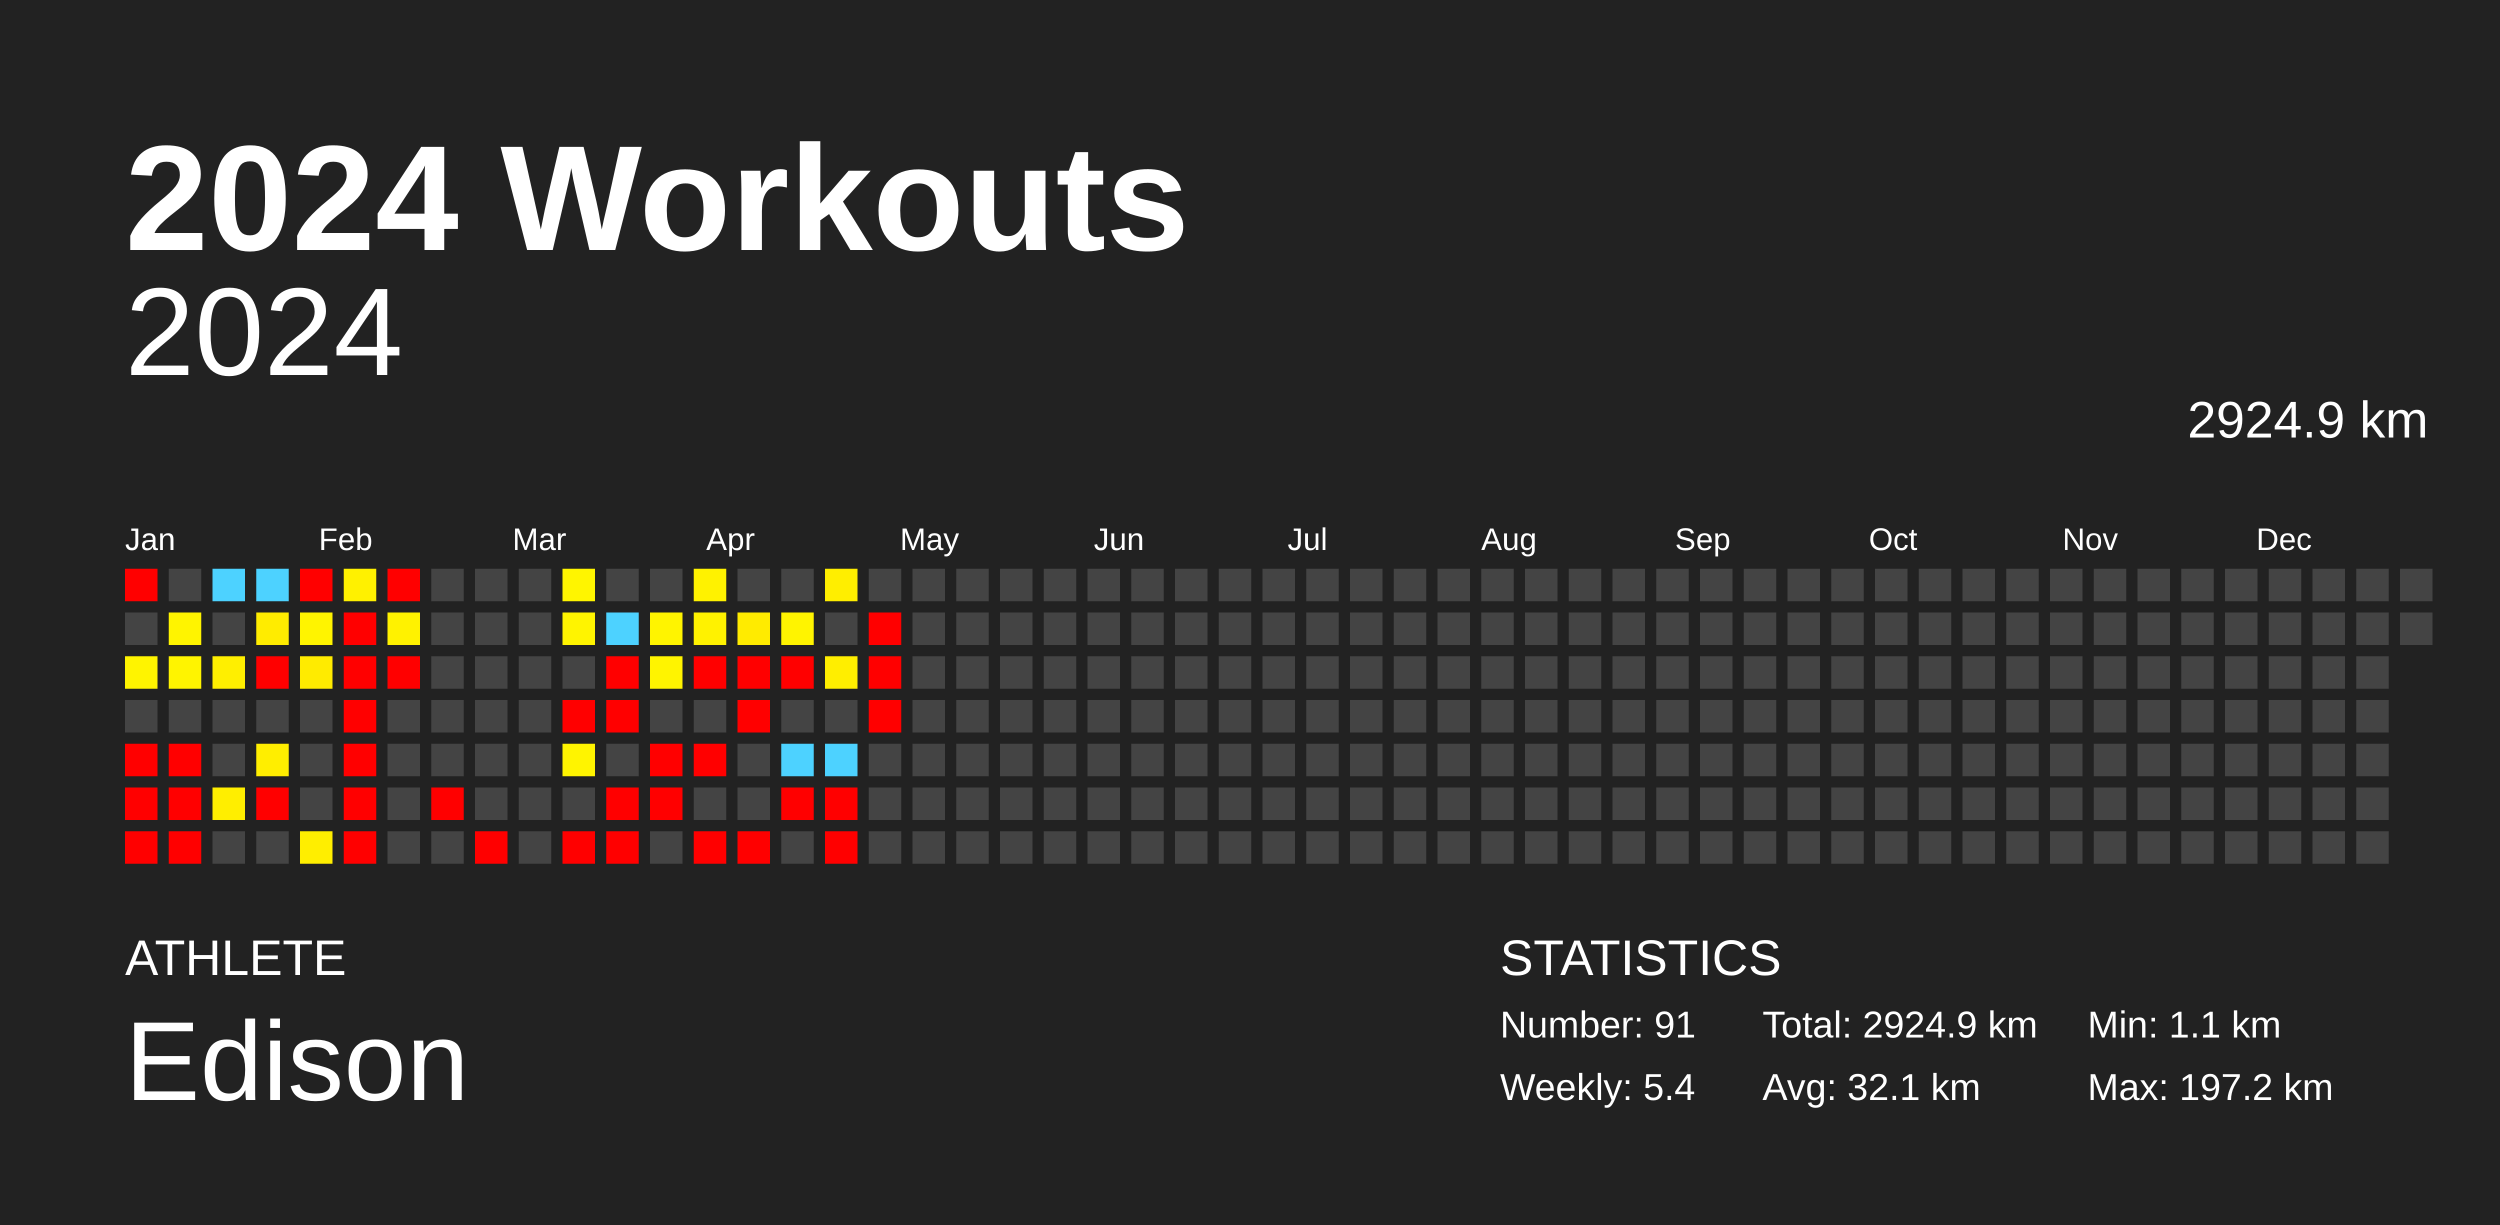
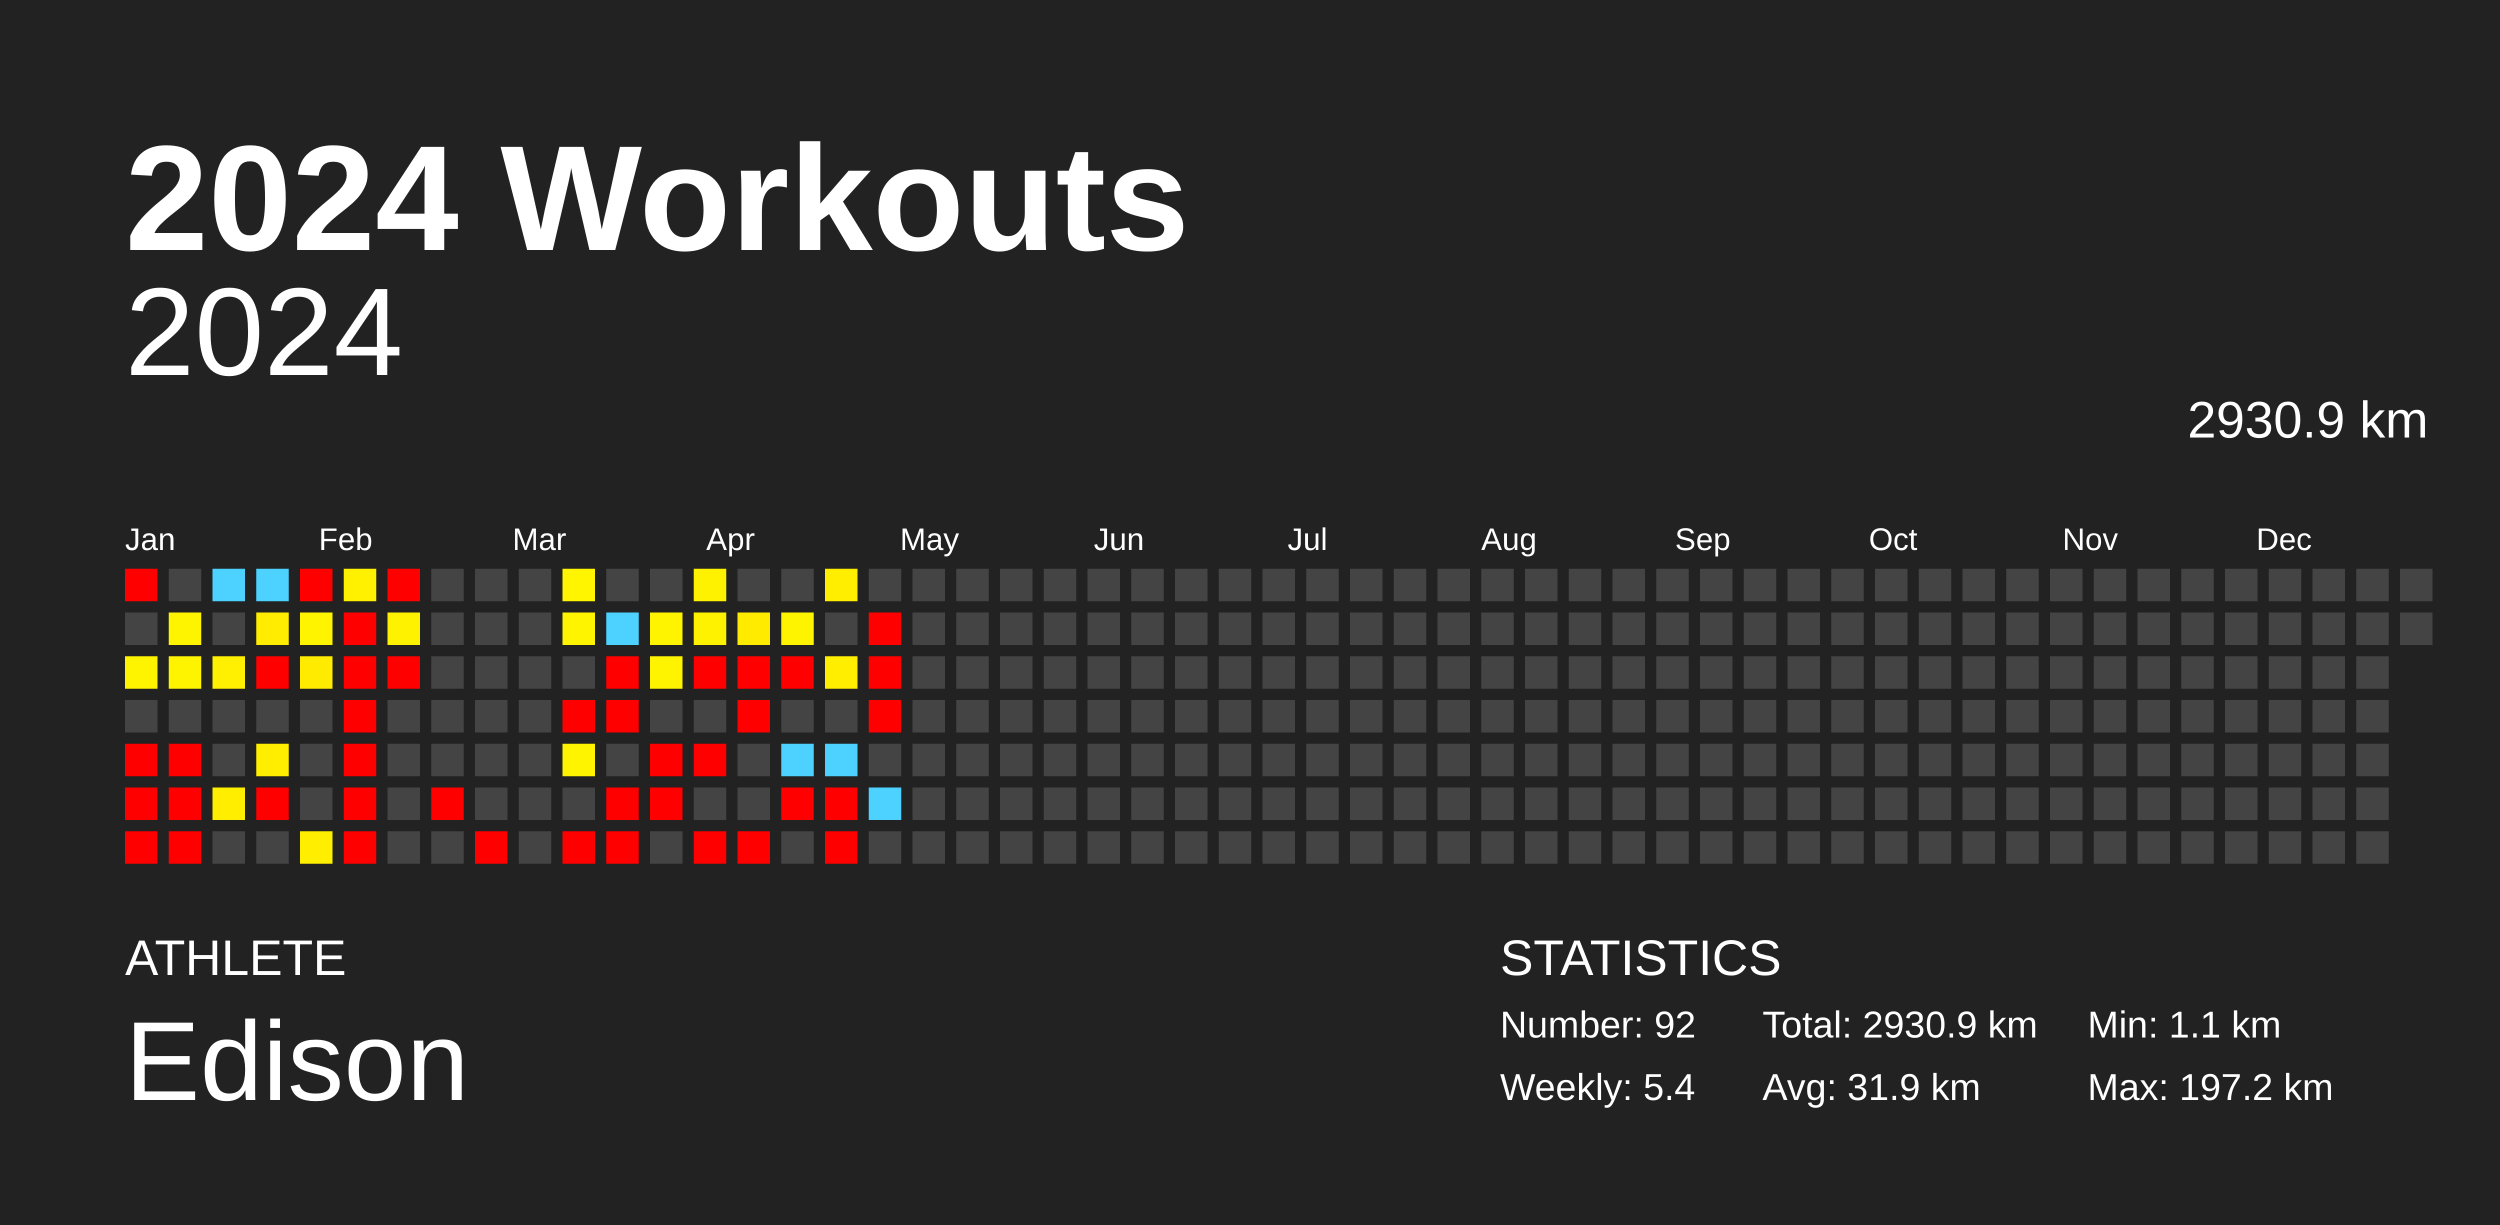
<svg xmlns="http://www.w3.org/2000/svg" baseProfile="full" height="98mm" version="1.1" viewBox="0,0,200,98" width="200mm">
  <defs />
  <rect fill="#222222" height="98" width="200" x="0" y="0" />
  <text fill="#FFFFFF" style="font-size:12px; font-family:Arial; font-weight:bold;" x="10" y="20">2024 Workouts</text>
  <text fill="#FFFFFF" style="font-size:4px; font-family:Arial" x="10" y="78">ATHLETE</text>
  <text fill="#FFFFFF" style="font-size:9px; font-family:Arial" x="10" y="88">Edison</text>
  <text fill="#FFFFFF" style="font-size:4px; font-family:Arial" x="120" y="78">STATISTICS</text>
-   <text fill="#FFFFFF" style="font-size:3px; font-family:Arial" x="120" y="83">Number: 91</text>
+   <text fill="#FFFFFF" style="font-size:3px; font-family:Arial" x="120" y="83">Number: 92</text>
  <text fill="#FFFFFF" style="font-size:3px; font-family:Arial" x="120" y="88">Weekly: 5.4</text>
-   <text fill="#FFFFFF" style="font-size:3px; font-family:Arial" x="141" y="83">Total: 2924.9 km</text>
-   <text fill="#FFFFFF" style="font-size:3px; font-family:Arial" x="141" y="88">Avg: 32.1 km</text>
+   <text fill="#FFFFFF" style="font-size:3px; font-family:Arial" x="141" y="83">Total: 2930.9 km</text>
+   <text fill="#FFFFFF" style="font-size:3px; font-family:Arial" x="141" y="88">Avg: 31.9 km</text>
  <text fill="#FFFFFF" style="font-size:3px; font-family:Arial" x="167" y="83">Min: 1.1 km</text>
  <text fill="#FFFFFF" style="font-size:3px; font-family:Arial" x="167" y="88">Max: 197.2 km</text>
  <text alignment-baseline="hanging" fill="#FFFFFF" style="font-size:10.0px; font-family:Arial;" x="10" y="30">2024</text>
-   <text alignment-baseline="hanging" fill="#FFFFFF" style="font-size:4.125px; font-family:Arial;" x="175" y="35">2924.9 km</text>
+   <text alignment-baseline="hanging" fill="#FFFFFF" style="font-size:4.125px; font-family:Arial;" x="175" y="35">2930.9 km</text>
  <text fill="#FFFFFF" style="font-size:2.5px; font-family:Arial" x="10.0" y="44">Jan</text>
  <text fill="#FFFFFF" style="font-size:2.5px; font-family:Arial" x="25.5" y="44">Feb</text>
  <text fill="#FFFFFF" style="font-size:2.5px; font-family:Arial" x="41.0" y="44">Mar</text>
  <text fill="#FFFFFF" style="font-size:2.5px; font-family:Arial" x="56.5" y="44">Apr</text>
  <text fill="#FFFFFF" style="font-size:2.5px; font-family:Arial" x="72.0" y="44">May</text>
  <text fill="#FFFFFF" style="font-size:2.5px; font-family:Arial" x="87.5" y="44">Jun</text>
  <text fill="#FFFFFF" style="font-size:2.5px; font-family:Arial" x="103.0" y="44">Jul</text>
  <text fill="#FFFFFF" style="font-size:2.5px; font-family:Arial" x="118.5" y="44">Aug</text>
  <text fill="#FFFFFF" style="font-size:2.5px; font-family:Arial" x="134.0" y="44">Sep</text>
  <text fill="#FFFFFF" style="font-size:2.5px; font-family:Arial" x="149.5" y="44">Oct</text>
  <text fill="#FFFFFF" style="font-size:2.5px; font-family:Arial" x="165.0" y="44">Nov</text>
  <text fill="#FFFFFF" style="font-size:2.5px; font-family:Arial" x="180.5" y="44">Dec</text>
  <rect fill="red" height="2.6" width="2.6" x="10.0" y="45.5" />
  <rect fill="#444444" height="2.6" width="2.6" x="10.0" y="49.0" />
  <rect fill="#fff400" height="2.6" width="2.6" x="10.0" y="52.5" />
  <rect fill="#444444" height="2.6" width="2.6" x="10.0" y="56.0" />
  <rect fill="red" height="2.6" width="2.6" x="10.0" y="59.5" />
  <rect fill="red" height="2.6" width="2.6" x="10.0" y="63.0" />
  <rect fill="red" height="2.6" width="2.6" x="10.0" y="66.5" />
  <rect fill="#444444" height="2.6" width="2.6" x="13.5" y="45.5" />
  <rect fill="#fff400" height="2.6" width="2.6" x="13.5" y="49.0" />
  <rect fill="#fff400" height="2.6" width="2.6" x="13.5" y="52.5" />
  <rect fill="#444444" height="2.6" width="2.6" x="13.5" y="56.0" />
  <rect fill="red" height="2.6" width="2.6" x="13.5" y="59.5" />
  <rect fill="red" height="2.6" width="2.6" x="13.5" y="63.0" />
  <rect fill="red" height="2.6" width="2.6" x="13.5" y="66.5" />
  <rect fill="#4dd2ff" height="2.6" width="2.6" x="17.0" y="45.5" />
  <rect fill="#444444" height="2.6" width="2.6" x="17.0" y="49.0" />
  <rect fill="#ffef00" height="2.6" width="2.6" x="17.0" y="52.5" />
  <rect fill="#444444" height="2.6" width="2.6" x="17.0" y="56.0" />
  <rect fill="#444444" height="2.6" width="2.6" x="17.0" y="59.5" />
  <rect fill="#ffee00" height="2.6" width="2.6" x="17.0" y="63.0" />
  <rect fill="#444444" height="2.6" width="2.6" x="17.0" y="66.5" />
  <rect fill="#4dd2ff" height="2.6" width="2.6" x="20.5" y="45.5" />
  <rect fill="#ffec00" height="2.6" width="2.6" x="20.5" y="49.0" />
  <rect fill="red" height="2.6" width="2.6" x="20.5" y="52.5" />
  <rect fill="#444444" height="2.6" width="2.6" x="20.5" y="56.0" />
  <rect fill="#ffee00" height="2.6" width="2.6" x="20.5" y="59.5" />
  <rect fill="red" height="2.6" width="2.6" x="20.5" y="63.0" />
  <rect fill="#444444" height="2.6" width="2.6" x="20.5" y="66.5" />
  <rect fill="red" height="2.6" width="2.6" x="24.0" y="45.5" />
  <rect fill="#fff400" height="2.6" width="2.6" x="24.0" y="49.0" />
  <rect fill="#ffeb00" height="2.6" width="2.6" x="24.0" y="52.5" />
  <rect fill="#444444" height="2.6" width="2.6" x="24.0" y="56.0" />
  <rect fill="#444444" height="2.6" width="2.6" x="24.0" y="59.5" />
  <rect fill="#444444" height="2.6" width="2.6" x="24.0" y="63.0" />
  <rect fill="#ffee00" height="2.6" width="2.6" x="24.0" y="66.5" />
  <rect fill="#fff100" height="2.6" width="2.6" x="27.5" y="45.5" />
  <rect fill="red" height="2.6" width="2.6" x="27.5" y="49.0" />
  <rect fill="red" height="2.6" width="2.6" x="27.5" y="52.5" />
  <rect fill="red" height="2.6" width="2.6" x="27.5" y="56.0" />
  <rect fill="red" height="2.6" width="2.6" x="27.5" y="59.5" />
  <rect fill="red" height="2.6" width="2.6" x="27.5" y="63.0" />
  <rect fill="red" height="2.6" width="2.6" x="27.5" y="66.5" />
  <rect fill="red" height="2.6" width="2.6" x="31.0" y="45.5" />
  <rect fill="#fff200" height="2.6" width="2.6" x="31.0" y="49.0" />
  <rect fill="red" height="2.6" width="2.6" x="31.0" y="52.5" />
  <rect fill="#444444" height="2.6" width="2.6" x="31.0" y="56.0" />
  <rect fill="#444444" height="2.6" width="2.6" x="31.0" y="59.5" />
  <rect fill="#444444" height="2.6" width="2.6" x="31.0" y="63.0" />
  <rect fill="#444444" height="2.6" width="2.6" x="31.0" y="66.5" />
  <rect fill="#444444" height="2.6" width="2.6" x="34.5" y="45.5" />
  <rect fill="#444444" height="2.6" width="2.6" x="34.5" y="49.0" />
  <rect fill="#444444" height="2.6" width="2.6" x="34.5" y="52.5" />
  <rect fill="#444444" height="2.6" width="2.6" x="34.5" y="56.0" />
  <rect fill="#444444" height="2.6" width="2.6" x="34.5" y="59.5" />
  <rect fill="red" height="2.6" width="2.6" x="34.5" y="63.0" />
  <rect fill="#444444" height="2.6" width="2.6" x="34.5" y="66.5" />
  <rect fill="#444444" height="2.6" width="2.6" x="38.0" y="45.5" />
  <rect fill="#444444" height="2.6" width="2.6" x="38.0" y="49.0" />
  <rect fill="#444444" height="2.6" width="2.6" x="38.0" y="52.5" />
  <rect fill="#444444" height="2.6" width="2.6" x="38.0" y="56.0" />
  <rect fill="#444444" height="2.6" width="2.6" x="38.0" y="59.5" />
  <rect fill="#444444" height="2.6" width="2.6" x="38.0" y="63.0" />
  <rect fill="red" height="2.6" width="2.6" x="38.0" y="66.5" />
  <rect fill="#444444" height="2.6" width="2.6" x="41.5" y="45.5" />
  <rect fill="#444444" height="2.6" width="2.6" x="41.5" y="49.0" />
  <rect fill="#444444" height="2.6" width="2.6" x="41.5" y="52.5" />
  <rect fill="#444444" height="2.6" width="2.6" x="41.5" y="56.0" />
  <rect fill="#444444" height="2.6" width="2.6" x="41.5" y="59.5" />
  <rect fill="#444444" height="2.6" width="2.6" x="41.5" y="63.0" />
  <rect fill="#444444" height="2.6" width="2.6" x="41.5" y="66.5" />
  <rect fill="#fff500" height="2.6" width="2.6" x="45.0" y="45.5" />
  <rect fill="#fff400" height="2.6" width="2.6" x="45.0" y="49.0" />
  <rect fill="#444444" height="2.6" width="2.6" x="45.0" y="52.5" />
  <rect fill="red" height="2.6" width="2.6" x="45.0" y="56.0" />
  <rect fill="#fff400" height="2.6" width="2.6" x="45.0" y="59.5" />
  <rect fill="#444444" height="2.6" width="2.6" x="45.0" y="63.0" />
  <rect fill="red" height="2.6" width="2.6" x="45.0" y="66.5" />
  <rect fill="#444444" height="2.6" width="2.6" x="48.5" y="45.5" />
  <rect fill="#4dd2ff" height="2.6" width="2.6" x="48.5" y="49.0" />
  <rect fill="red" height="2.6" width="2.6" x="48.5" y="52.5" />
  <rect fill="red" height="2.6" width="2.6" x="48.5" y="56.0" />
  <rect fill="#444444" height="2.6" width="2.6" x="48.5" y="59.5" />
  <rect fill="red" height="2.6" width="2.6" x="48.5" y="63.0" />
  <rect fill="red" height="2.6" width="2.6" x="48.5" y="66.5" />
  <rect fill="#444444" height="2.6" width="2.6" x="52.0" y="45.5" />
  <rect fill="#fff400" height="2.6" width="2.6" x="52.0" y="49.0" />
  <rect fill="#fff400" height="2.6" width="2.6" x="52.0" y="52.5" />
  <rect fill="#444444" height="2.6" width="2.6" x="52.0" y="56.0" />
  <rect fill="red" height="2.6" width="2.6" x="52.0" y="59.5" />
  <rect fill="red" height="2.6" width="2.6" x="52.0" y="63.0" />
  <rect fill="#444444" height="2.6" width="2.6" x="52.0" y="66.5" />
  <rect fill="#fff200" height="2.6" width="2.6" x="55.5" y="45.5" />
  <rect fill="#fff200" height="2.6" width="2.6" x="55.5" y="49.0" />
  <rect fill="red" height="2.6" width="2.6" x="55.5" y="52.5" />
  <rect fill="#444444" height="2.6" width="2.6" x="55.5" y="56.0" />
  <rect fill="red" height="2.6" width="2.6" x="55.5" y="59.5" />
  <rect fill="#444444" height="2.6" width="2.6" x="55.5" y="63.0" />
  <rect fill="red" height="2.6" width="2.6" x="55.5" y="66.5" />
  <rect fill="#444444" height="2.6" width="2.6" x="59.0" y="45.5" />
  <rect fill="#ffeb00" height="2.6" width="2.6" x="59.0" y="49.0" />
  <rect fill="red" height="2.6" width="2.6" x="59.0" y="52.5" />
  <rect fill="red" height="2.6" width="2.6" x="59.0" y="56.0" />
  <rect fill="#444444" height="2.6" width="2.6" x="59.0" y="59.5" />
  <rect fill="#444444" height="2.6" width="2.6" x="59.0" y="63.0" />
  <rect fill="red" height="2.6" width="2.6" x="59.0" y="66.5" />
  <rect fill="#444444" height="2.6" width="2.6" x="62.5" y="45.5" />
  <rect fill="#fff400" height="2.6" width="2.6" x="62.5" y="49.0" />
  <rect fill="red" height="2.6" width="2.6" x="62.5" y="52.5" />
  <rect fill="#444444" height="2.6" width="2.6" x="62.5" y="56.0" />
  <rect fill="#4dd2ff" height="2.6" width="2.6" x="62.5" y="59.5" />
  <rect fill="red" height="2.6" width="2.6" x="62.5" y="63.0" />
  <rect fill="#444444" height="2.6" width="2.6" x="62.5" y="66.5" />
  <rect fill="#ffee00" height="2.6" width="2.6" x="66.0" y="45.5" />
  <rect fill="#444444" height="2.6" width="2.6" x="66.0" y="49.0" />
  <rect fill="#ffee00" height="2.6" width="2.6" x="66.0" y="52.5" />
  <rect fill="#444444" height="2.6" width="2.6" x="66.0" y="56.0" />
  <rect fill="#4dd2ff" height="2.6" width="2.6" x="66.0" y="59.5" />
  <rect fill="red" height="2.6" width="2.6" x="66.0" y="63.0" />
  <rect fill="red" height="2.6" width="2.6" x="66.0" y="66.5" />
  <rect fill="#444444" height="2.6" width="2.6" x="69.5" y="45.5" />
  <rect fill="red" height="2.6" width="2.6" x="69.5" y="49.0" />
  <rect fill="red" height="2.6" width="2.6" x="69.5" y="52.5" />
  <rect fill="red" height="2.6" width="2.6" x="69.5" y="56.0" />
  <rect fill="#444444" height="2.6" width="2.6" x="69.5" y="59.5" />
-   <rect fill="#444444" height="2.6" width="2.6" x="69.5" y="63.0" />
+   <rect fill="#4dd2ff" height="2.6" width="2.6" x="69.5" y="63.0" />
  <rect fill="#444444" height="2.6" width="2.6" x="69.5" y="66.5" />
  <rect fill="#444444" height="2.6" width="2.6" x="73.0" y="45.5" />
  <rect fill="#444444" height="2.6" width="2.6" x="73.0" y="49.0" />
  <rect fill="#444444" height="2.6" width="2.6" x="73.0" y="52.5" />
  <rect fill="#444444" height="2.6" width="2.6" x="73.0" y="56.0" />
  <rect fill="#444444" height="2.6" width="2.6" x="73.0" y="59.5" />
  <rect fill="#444444" height="2.6" width="2.6" x="73.0" y="63.0" />
  <rect fill="#444444" height="2.6" width="2.6" x="73.0" y="66.5" />
  <rect fill="#444444" height="2.6" width="2.6" x="76.5" y="45.5" />
  <rect fill="#444444" height="2.6" width="2.6" x="76.5" y="49.0" />
  <rect fill="#444444" height="2.6" width="2.6" x="76.5" y="52.5" />
  <rect fill="#444444" height="2.6" width="2.6" x="76.5" y="56.0" />
  <rect fill="#444444" height="2.6" width="2.6" x="76.5" y="59.5" />
  <rect fill="#444444" height="2.6" width="2.6" x="76.5" y="63.0" />
  <rect fill="#444444" height="2.6" width="2.6" x="76.5" y="66.5" />
  <rect fill="#444444" height="2.6" width="2.6" x="80.0" y="45.5" />
  <rect fill="#444444" height="2.6" width="2.6" x="80.0" y="49.0" />
  <rect fill="#444444" height="2.6" width="2.6" x="80.0" y="52.5" />
  <rect fill="#444444" height="2.6" width="2.6" x="80.0" y="56.0" />
  <rect fill="#444444" height="2.6" width="2.6" x="80.0" y="59.5" />
  <rect fill="#444444" height="2.6" width="2.6" x="80.0" y="63.0" />
  <rect fill="#444444" height="2.6" width="2.6" x="80.0" y="66.5" />
  <rect fill="#444444" height="2.6" width="2.6" x="83.5" y="45.5" />
  <rect fill="#444444" height="2.6" width="2.6" x="83.5" y="49.0" />
  <rect fill="#444444" height="2.6" width="2.6" x="83.5" y="52.5" />
  <rect fill="#444444" height="2.6" width="2.6" x="83.5" y="56.0" />
  <rect fill="#444444" height="2.6" width="2.6" x="83.5" y="59.5" />
  <rect fill="#444444" height="2.6" width="2.6" x="83.5" y="63.0" />
  <rect fill="#444444" height="2.6" width="2.6" x="83.5" y="66.5" />
  <rect fill="#444444" height="2.6" width="2.6" x="87.0" y="45.5" />
  <rect fill="#444444" height="2.6" width="2.6" x="87.0" y="49.0" />
  <rect fill="#444444" height="2.6" width="2.6" x="87.0" y="52.5" />
  <rect fill="#444444" height="2.6" width="2.6" x="87.0" y="56.0" />
  <rect fill="#444444" height="2.6" width="2.6" x="87.0" y="59.5" />
  <rect fill="#444444" height="2.6" width="2.6" x="87.0" y="63.0" />
  <rect fill="#444444" height="2.6" width="2.6" x="87.0" y="66.5" />
  <rect fill="#444444" height="2.6" width="2.6" x="90.5" y="45.5" />
  <rect fill="#444444" height="2.6" width="2.6" x="90.5" y="49.0" />
  <rect fill="#444444" height="2.6" width="2.6" x="90.5" y="52.5" />
  <rect fill="#444444" height="2.6" width="2.6" x="90.5" y="56.0" />
  <rect fill="#444444" height="2.6" width="2.6" x="90.5" y="59.5" />
  <rect fill="#444444" height="2.6" width="2.6" x="90.5" y="63.0" />
  <rect fill="#444444" height="2.6" width="2.6" x="90.5" y="66.5" />
  <rect fill="#444444" height="2.6" width="2.6" x="94.0" y="45.5" />
  <rect fill="#444444" height="2.6" width="2.6" x="94.0" y="49.0" />
  <rect fill="#444444" height="2.6" width="2.6" x="94.0" y="52.5" />
  <rect fill="#444444" height="2.6" width="2.6" x="94.0" y="56.0" />
  <rect fill="#444444" height="2.6" width="2.6" x="94.0" y="59.5" />
  <rect fill="#444444" height="2.6" width="2.6" x="94.0" y="63.0" />
  <rect fill="#444444" height="2.6" width="2.6" x="94.0" y="66.5" />
  <rect fill="#444444" height="2.6" width="2.6" x="97.5" y="45.5" />
  <rect fill="#444444" height="2.6" width="2.6" x="97.5" y="49.0" />
  <rect fill="#444444" height="2.6" width="2.6" x="97.5" y="52.5" />
  <rect fill="#444444" height="2.6" width="2.6" x="97.5" y="56.0" />
  <rect fill="#444444" height="2.6" width="2.6" x="97.5" y="59.5" />
  <rect fill="#444444" height="2.6" width="2.6" x="97.5" y="63.0" />
  <rect fill="#444444" height="2.6" width="2.6" x="97.5" y="66.5" />
  <rect fill="#444444" height="2.6" width="2.6" x="101.0" y="45.5" />
  <rect fill="#444444" height="2.6" width="2.6" x="101.0" y="49.0" />
  <rect fill="#444444" height="2.6" width="2.6" x="101.0" y="52.5" />
  <rect fill="#444444" height="2.6" width="2.6" x="101.0" y="56.0" />
  <rect fill="#444444" height="2.6" width="2.6" x="101.0" y="59.5" />
  <rect fill="#444444" height="2.6" width="2.6" x="101.0" y="63.0" />
  <rect fill="#444444" height="2.6" width="2.6" x="101.0" y="66.5" />
  <rect fill="#444444" height="2.6" width="2.6" x="104.5" y="45.5" />
  <rect fill="#444444" height="2.6" width="2.6" x="104.5" y="49.0" />
  <rect fill="#444444" height="2.6" width="2.6" x="104.5" y="52.5" />
  <rect fill="#444444" height="2.6" width="2.6" x="104.5" y="56.0" />
  <rect fill="#444444" height="2.6" width="2.6" x="104.5" y="59.5" />
  <rect fill="#444444" height="2.6" width="2.6" x="104.5" y="63.0" />
  <rect fill="#444444" height="2.6" width="2.6" x="104.5" y="66.5" />
  <rect fill="#444444" height="2.6" width="2.6" x="108.0" y="45.5" />
  <rect fill="#444444" height="2.6" width="2.6" x="108.0" y="49.0" />
  <rect fill="#444444" height="2.6" width="2.6" x="108.0" y="52.5" />
  <rect fill="#444444" height="2.6" width="2.6" x="108.0" y="56.0" />
  <rect fill="#444444" height="2.6" width="2.6" x="108.0" y="59.5" />
  <rect fill="#444444" height="2.6" width="2.6" x="108.0" y="63.0" />
  <rect fill="#444444" height="2.6" width="2.6" x="108.0" y="66.5" />
  <rect fill="#444444" height="2.6" width="2.6" x="111.5" y="45.5" />
  <rect fill="#444444" height="2.6" width="2.6" x="111.5" y="49.0" />
  <rect fill="#444444" height="2.6" width="2.6" x="111.5" y="52.5" />
  <rect fill="#444444" height="2.6" width="2.6" x="111.5" y="56.0" />
  <rect fill="#444444" height="2.6" width="2.6" x="111.5" y="59.5" />
  <rect fill="#444444" height="2.6" width="2.6" x="111.5" y="63.0" />
  <rect fill="#444444" height="2.6" width="2.6" x="111.5" y="66.5" />
  <rect fill="#444444" height="2.6" width="2.6" x="115.0" y="45.5" />
  <rect fill="#444444" height="2.6" width="2.6" x="115.0" y="49.0" />
  <rect fill="#444444" height="2.6" width="2.6" x="115.0" y="52.5" />
  <rect fill="#444444" height="2.6" width="2.6" x="115.0" y="56.0" />
  <rect fill="#444444" height="2.6" width="2.6" x="115.0" y="59.5" />
  <rect fill="#444444" height="2.6" width="2.6" x="115.0" y="63.0" />
  <rect fill="#444444" height="2.6" width="2.6" x="115.0" y="66.5" />
  <rect fill="#444444" height="2.6" width="2.6" x="118.5" y="45.5" />
  <rect fill="#444444" height="2.6" width="2.6" x="118.5" y="49.0" />
  <rect fill="#444444" height="2.6" width="2.6" x="118.5" y="52.5" />
  <rect fill="#444444" height="2.6" width="2.6" x="118.5" y="56.0" />
  <rect fill="#444444" height="2.6" width="2.6" x="118.5" y="59.5" />
  <rect fill="#444444" height="2.6" width="2.6" x="118.5" y="63.0" />
  <rect fill="#444444" height="2.6" width="2.6" x="118.5" y="66.5" />
  <rect fill="#444444" height="2.6" width="2.6" x="122.0" y="45.5" />
  <rect fill="#444444" height="2.6" width="2.6" x="122.0" y="49.0" />
  <rect fill="#444444" height="2.6" width="2.6" x="122.0" y="52.5" />
  <rect fill="#444444" height="2.6" width="2.6" x="122.0" y="56.0" />
  <rect fill="#444444" height="2.6" width="2.6" x="122.0" y="59.5" />
  <rect fill="#444444" height="2.6" width="2.6" x="122.0" y="63.0" />
  <rect fill="#444444" height="2.6" width="2.6" x="122.0" y="66.5" />
  <rect fill="#444444" height="2.6" width="2.6" x="125.5" y="45.5" />
  <rect fill="#444444" height="2.6" width="2.6" x="125.5" y="49.0" />
  <rect fill="#444444" height="2.6" width="2.6" x="125.5" y="52.5" />
  <rect fill="#444444" height="2.6" width="2.6" x="125.5" y="56.0" />
  <rect fill="#444444" height="2.6" width="2.6" x="125.5" y="59.5" />
  <rect fill="#444444" height="2.6" width="2.6" x="125.5" y="63.0" />
  <rect fill="#444444" height="2.6" width="2.6" x="125.5" y="66.5" />
  <rect fill="#444444" height="2.6" width="2.6" x="129.0" y="45.5" />
  <rect fill="#444444" height="2.6" width="2.6" x="129.0" y="49.0" />
  <rect fill="#444444" height="2.6" width="2.6" x="129.0" y="52.5" />
  <rect fill="#444444" height="2.6" width="2.6" x="129.0" y="56.0" />
  <rect fill="#444444" height="2.6" width="2.6" x="129.0" y="59.5" />
  <rect fill="#444444" height="2.6" width="2.6" x="129.0" y="63.0" />
  <rect fill="#444444" height="2.6" width="2.6" x="129.0" y="66.5" />
  <rect fill="#444444" height="2.6" width="2.6" x="132.5" y="45.5" />
  <rect fill="#444444" height="2.6" width="2.6" x="132.5" y="49.0" />
  <rect fill="#444444" height="2.6" width="2.6" x="132.5" y="52.5" />
  <rect fill="#444444" height="2.6" width="2.6" x="132.5" y="56.0" />
  <rect fill="#444444" height="2.6" width="2.6" x="132.5" y="59.5" />
  <rect fill="#444444" height="2.6" width="2.6" x="132.5" y="63.0" />
  <rect fill="#444444" height="2.6" width="2.6" x="132.5" y="66.5" />
  <rect fill="#444444" height="2.6" width="2.6" x="136.0" y="45.5" />
  <rect fill="#444444" height="2.6" width="2.6" x="136.0" y="49.0" />
  <rect fill="#444444" height="2.6" width="2.6" x="136.0" y="52.5" />
  <rect fill="#444444" height="2.6" width="2.6" x="136.0" y="56.0" />
  <rect fill="#444444" height="2.6" width="2.6" x="136.0" y="59.5" />
  <rect fill="#444444" height="2.6" width="2.6" x="136.0" y="63.0" />
  <rect fill="#444444" height="2.6" width="2.6" x="136.0" y="66.5" />
  <rect fill="#444444" height="2.6" width="2.6" x="139.5" y="45.5" />
  <rect fill="#444444" height="2.6" width="2.6" x="139.5" y="49.0" />
  <rect fill="#444444" height="2.6" width="2.6" x="139.5" y="52.5" />
  <rect fill="#444444" height="2.6" width="2.6" x="139.5" y="56.0" />
  <rect fill="#444444" height="2.6" width="2.6" x="139.5" y="59.5" />
  <rect fill="#444444" height="2.6" width="2.6" x="139.5" y="63.0" />
  <rect fill="#444444" height="2.6" width="2.6" x="139.5" y="66.5" />
  <rect fill="#444444" height="2.6" width="2.6" x="143.0" y="45.5" />
  <rect fill="#444444" height="2.6" width="2.6" x="143.0" y="49.0" />
  <rect fill="#444444" height="2.6" width="2.6" x="143.0" y="52.5" />
  <rect fill="#444444" height="2.6" width="2.6" x="143.0" y="56.0" />
  <rect fill="#444444" height="2.6" width="2.6" x="143.0" y="59.5" />
  <rect fill="#444444" height="2.6" width="2.6" x="143.0" y="63.0" />
  <rect fill="#444444" height="2.6" width="2.6" x="143.0" y="66.5" />
  <rect fill="#444444" height="2.6" width="2.6" x="146.5" y="45.5" />
  <rect fill="#444444" height="2.6" width="2.6" x="146.5" y="49.0" />
  <rect fill="#444444" height="2.6" width="2.6" x="146.5" y="52.5" />
  <rect fill="#444444" height="2.6" width="2.6" x="146.5" y="56.0" />
  <rect fill="#444444" height="2.6" width="2.6" x="146.5" y="59.5" />
  <rect fill="#444444" height="2.6" width="2.6" x="146.5" y="63.0" />
  <rect fill="#444444" height="2.6" width="2.6" x="146.5" y="66.5" />
  <rect fill="#444444" height="2.6" width="2.6" x="150.0" y="45.5" />
  <rect fill="#444444" height="2.6" width="2.6" x="150.0" y="49.0" />
  <rect fill="#444444" height="2.6" width="2.6" x="150.0" y="52.5" />
  <rect fill="#444444" height="2.6" width="2.6" x="150.0" y="56.0" />
  <rect fill="#444444" height="2.6" width="2.6" x="150.0" y="59.5" />
  <rect fill="#444444" height="2.6" width="2.6" x="150.0" y="63.0" />
  <rect fill="#444444" height="2.6" width="2.6" x="150.0" y="66.5" />
  <rect fill="#444444" height="2.6" width="2.6" x="153.5" y="45.5" />
  <rect fill="#444444" height="2.6" width="2.6" x="153.5" y="49.0" />
  <rect fill="#444444" height="2.6" width="2.6" x="153.5" y="52.5" />
  <rect fill="#444444" height="2.6" width="2.6" x="153.5" y="56.0" />
  <rect fill="#444444" height="2.6" width="2.6" x="153.5" y="59.5" />
  <rect fill="#444444" height="2.6" width="2.6" x="153.5" y="63.0" />
  <rect fill="#444444" height="2.6" width="2.6" x="153.5" y="66.5" />
  <rect fill="#444444" height="2.6" width="2.6" x="157.0" y="45.5" />
  <rect fill="#444444" height="2.6" width="2.6" x="157.0" y="49.0" />
  <rect fill="#444444" height="2.6" width="2.6" x="157.0" y="52.5" />
  <rect fill="#444444" height="2.6" width="2.6" x="157.0" y="56.0" />
  <rect fill="#444444" height="2.6" width="2.6" x="157.0" y="59.5" />
  <rect fill="#444444" height="2.6" width="2.6" x="157.0" y="63.0" />
  <rect fill="#444444" height="2.6" width="2.6" x="157.0" y="66.5" />
  <rect fill="#444444" height="2.6" width="2.6" x="160.5" y="45.5" />
  <rect fill="#444444" height="2.6" width="2.6" x="160.5" y="49.0" />
  <rect fill="#444444" height="2.6" width="2.6" x="160.5" y="52.5" />
  <rect fill="#444444" height="2.6" width="2.6" x="160.5" y="56.0" />
  <rect fill="#444444" height="2.6" width="2.6" x="160.5" y="59.5" />
  <rect fill="#444444" height="2.6" width="2.6" x="160.5" y="63.0" />
  <rect fill="#444444" height="2.6" width="2.6" x="160.5" y="66.5" />
  <rect fill="#444444" height="2.6" width="2.6" x="164.0" y="45.5" />
  <rect fill="#444444" height="2.6" width="2.6" x="164.0" y="49.0" />
  <rect fill="#444444" height="2.6" width="2.6" x="164.0" y="52.5" />
  <rect fill="#444444" height="2.6" width="2.6" x="164.0" y="56.0" />
  <rect fill="#444444" height="2.6" width="2.6" x="164.0" y="59.5" />
  <rect fill="#444444" height="2.6" width="2.6" x="164.0" y="63.0" />
  <rect fill="#444444" height="2.6" width="2.6" x="164.0" y="66.5" />
  <rect fill="#444444" height="2.6" width="2.6" x="167.5" y="45.5" />
  <rect fill="#444444" height="2.6" width="2.6" x="167.5" y="49.0" />
  <rect fill="#444444" height="2.6" width="2.6" x="167.5" y="52.5" />
  <rect fill="#444444" height="2.6" width="2.6" x="167.5" y="56.0" />
  <rect fill="#444444" height="2.6" width="2.6" x="167.5" y="59.5" />
  <rect fill="#444444" height="2.6" width="2.6" x="167.5" y="63.0" />
  <rect fill="#444444" height="2.6" width="2.6" x="167.5" y="66.5" />
  <rect fill="#444444" height="2.6" width="2.6" x="171.0" y="45.5" />
  <rect fill="#444444" height="2.6" width="2.6" x="171.0" y="49.0" />
  <rect fill="#444444" height="2.6" width="2.6" x="171.0" y="52.5" />
  <rect fill="#444444" height="2.6" width="2.6" x="171.0" y="56.0" />
  <rect fill="#444444" height="2.6" width="2.6" x="171.0" y="59.5" />
  <rect fill="#444444" height="2.6" width="2.6" x="171.0" y="63.0" />
  <rect fill="#444444" height="2.6" width="2.6" x="171.0" y="66.5" />
  <rect fill="#444444" height="2.6" width="2.6" x="174.5" y="45.5" />
  <rect fill="#444444" height="2.6" width="2.6" x="174.5" y="49.0" />
  <rect fill="#444444" height="2.6" width="2.6" x="174.5" y="52.5" />
  <rect fill="#444444" height="2.6" width="2.6" x="174.5" y="56.0" />
  <rect fill="#444444" height="2.6" width="2.6" x="174.5" y="59.5" />
  <rect fill="#444444" height="2.6" width="2.6" x="174.5" y="63.0" />
  <rect fill="#444444" height="2.6" width="2.6" x="174.5" y="66.5" />
  <rect fill="#444444" height="2.6" width="2.6" x="178.0" y="45.5" />
  <rect fill="#444444" height="2.6" width="2.6" x="178.0" y="49.0" />
  <rect fill="#444444" height="2.6" width="2.6" x="178.0" y="52.5" />
  <rect fill="#444444" height="2.6" width="2.6" x="178.0" y="56.0" />
  <rect fill="#444444" height="2.6" width="2.6" x="178.0" y="59.5" />
  <rect fill="#444444" height="2.6" width="2.6" x="178.0" y="63.0" />
  <rect fill="#444444" height="2.6" width="2.6" x="178.0" y="66.5" />
  <rect fill="#444444" height="2.6" width="2.6" x="181.5" y="45.5" />
  <rect fill="#444444" height="2.6" width="2.6" x="181.5" y="49.0" />
  <rect fill="#444444" height="2.6" width="2.6" x="181.5" y="52.5" />
  <rect fill="#444444" height="2.6" width="2.6" x="181.5" y="56.0" />
  <rect fill="#444444" height="2.6" width="2.6" x="181.5" y="59.5" />
  <rect fill="#444444" height="2.6" width="2.6" x="181.5" y="63.0" />
  <rect fill="#444444" height="2.6" width="2.6" x="181.5" y="66.5" />
  <rect fill="#444444" height="2.6" width="2.6" x="185.0" y="45.5" />
  <rect fill="#444444" height="2.6" width="2.6" x="185.0" y="49.0" />
  <rect fill="#444444" height="2.6" width="2.6" x="185.0" y="52.5" />
  <rect fill="#444444" height="2.6" width="2.6" x="185.0" y="56.0" />
  <rect fill="#444444" height="2.6" width="2.6" x="185.0" y="59.5" />
  <rect fill="#444444" height="2.6" width="2.6" x="185.0" y="63.0" />
  <rect fill="#444444" height="2.6" width="2.6" x="185.0" y="66.5" />
  <rect fill="#444444" height="2.6" width="2.6" x="188.5" y="45.5" />
  <rect fill="#444444" height="2.6" width="2.6" x="188.5" y="49.0" />
  <rect fill="#444444" height="2.6" width="2.6" x="188.5" y="52.5" />
  <rect fill="#444444" height="2.6" width="2.6" x="188.5" y="56.0" />
  <rect fill="#444444" height="2.6" width="2.6" x="188.5" y="59.5" />
  <rect fill="#444444" height="2.6" width="2.6" x="188.5" y="63.0" />
  <rect fill="#444444" height="2.6" width="2.6" x="188.5" y="66.5" />
  <rect fill="#444444" height="2.6" width="2.6" x="192.0" y="45.5" />
  <rect fill="#444444" height="2.6" width="2.6" x="192.0" y="49.0" />
</svg>
